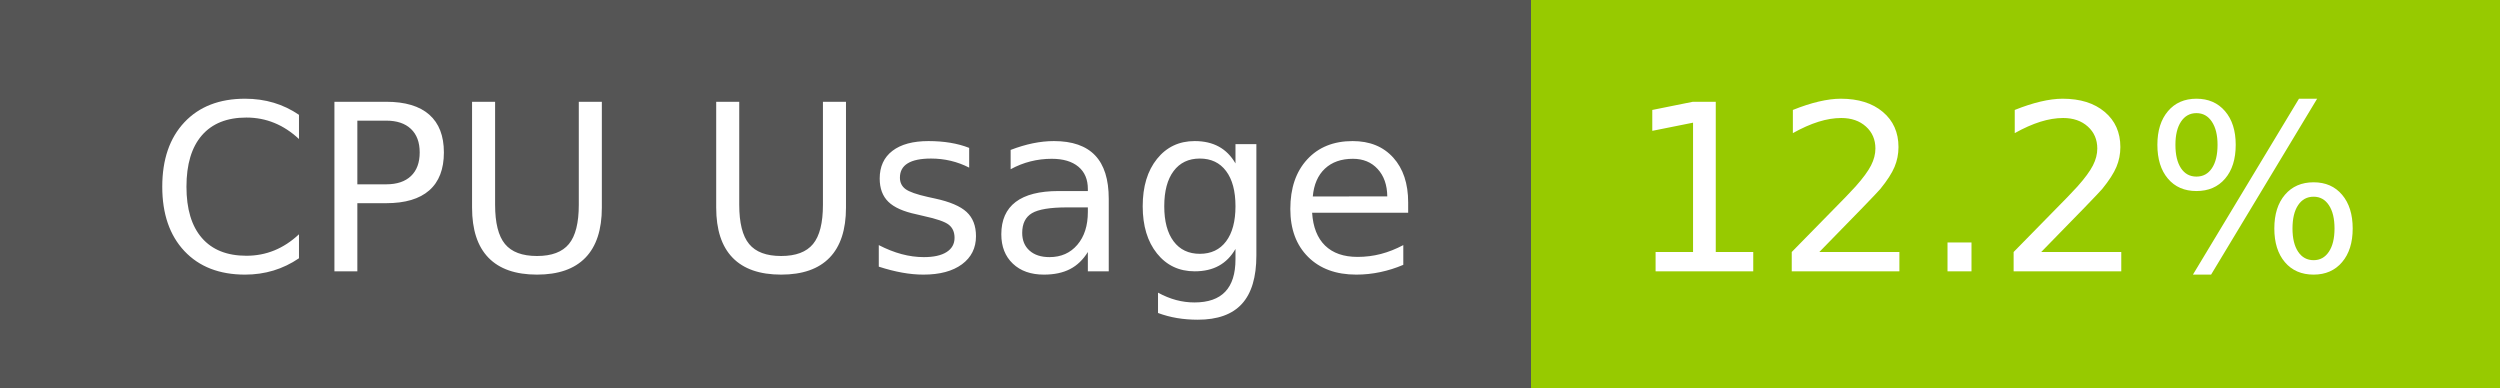
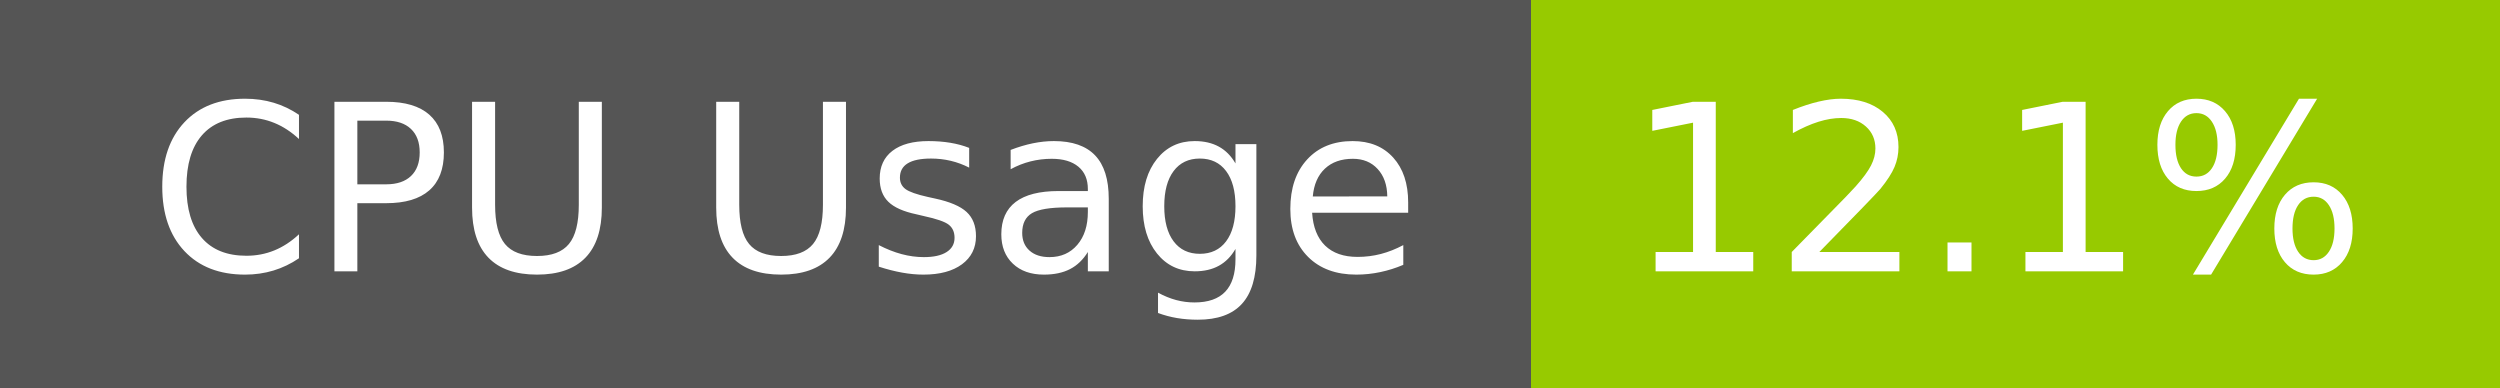
- <svg xmlns="http://www.w3.org/2000/svg" width="129" height="20" role="img" aria-label="CPU Usage: 12.2%">
+ <svg xmlns="http://www.w3.org/2000/svg" width="129" height="20" role="img" aria-label="CPU Usage: 12.1%">
  <g shape-rendering="crispEdges">
    <rect width="79" height="20" fill="#555" />
    <rect x="79" width="50" height="20" fill="#97ca00" />
  </g>
  <g fill="#fff" text-anchor="middle" font-family="Verdana,Geneva,DejaVu Sans,sans-serif" text-rendering="geometricPrecision" font-size="120">
    <text x="405" y="140" transform="scale(.1)" fill="#fff" textLength="665">CPU Usage</text>
-     <text x="1030" y="140" transform="scale(.1)" fill="#fff" textLength="390">12.2%</text>
+     <text x="1030" y="140" transform="scale(.1)" fill="#fff" textLength="390">12.1%</text>
  </g>
</svg>
